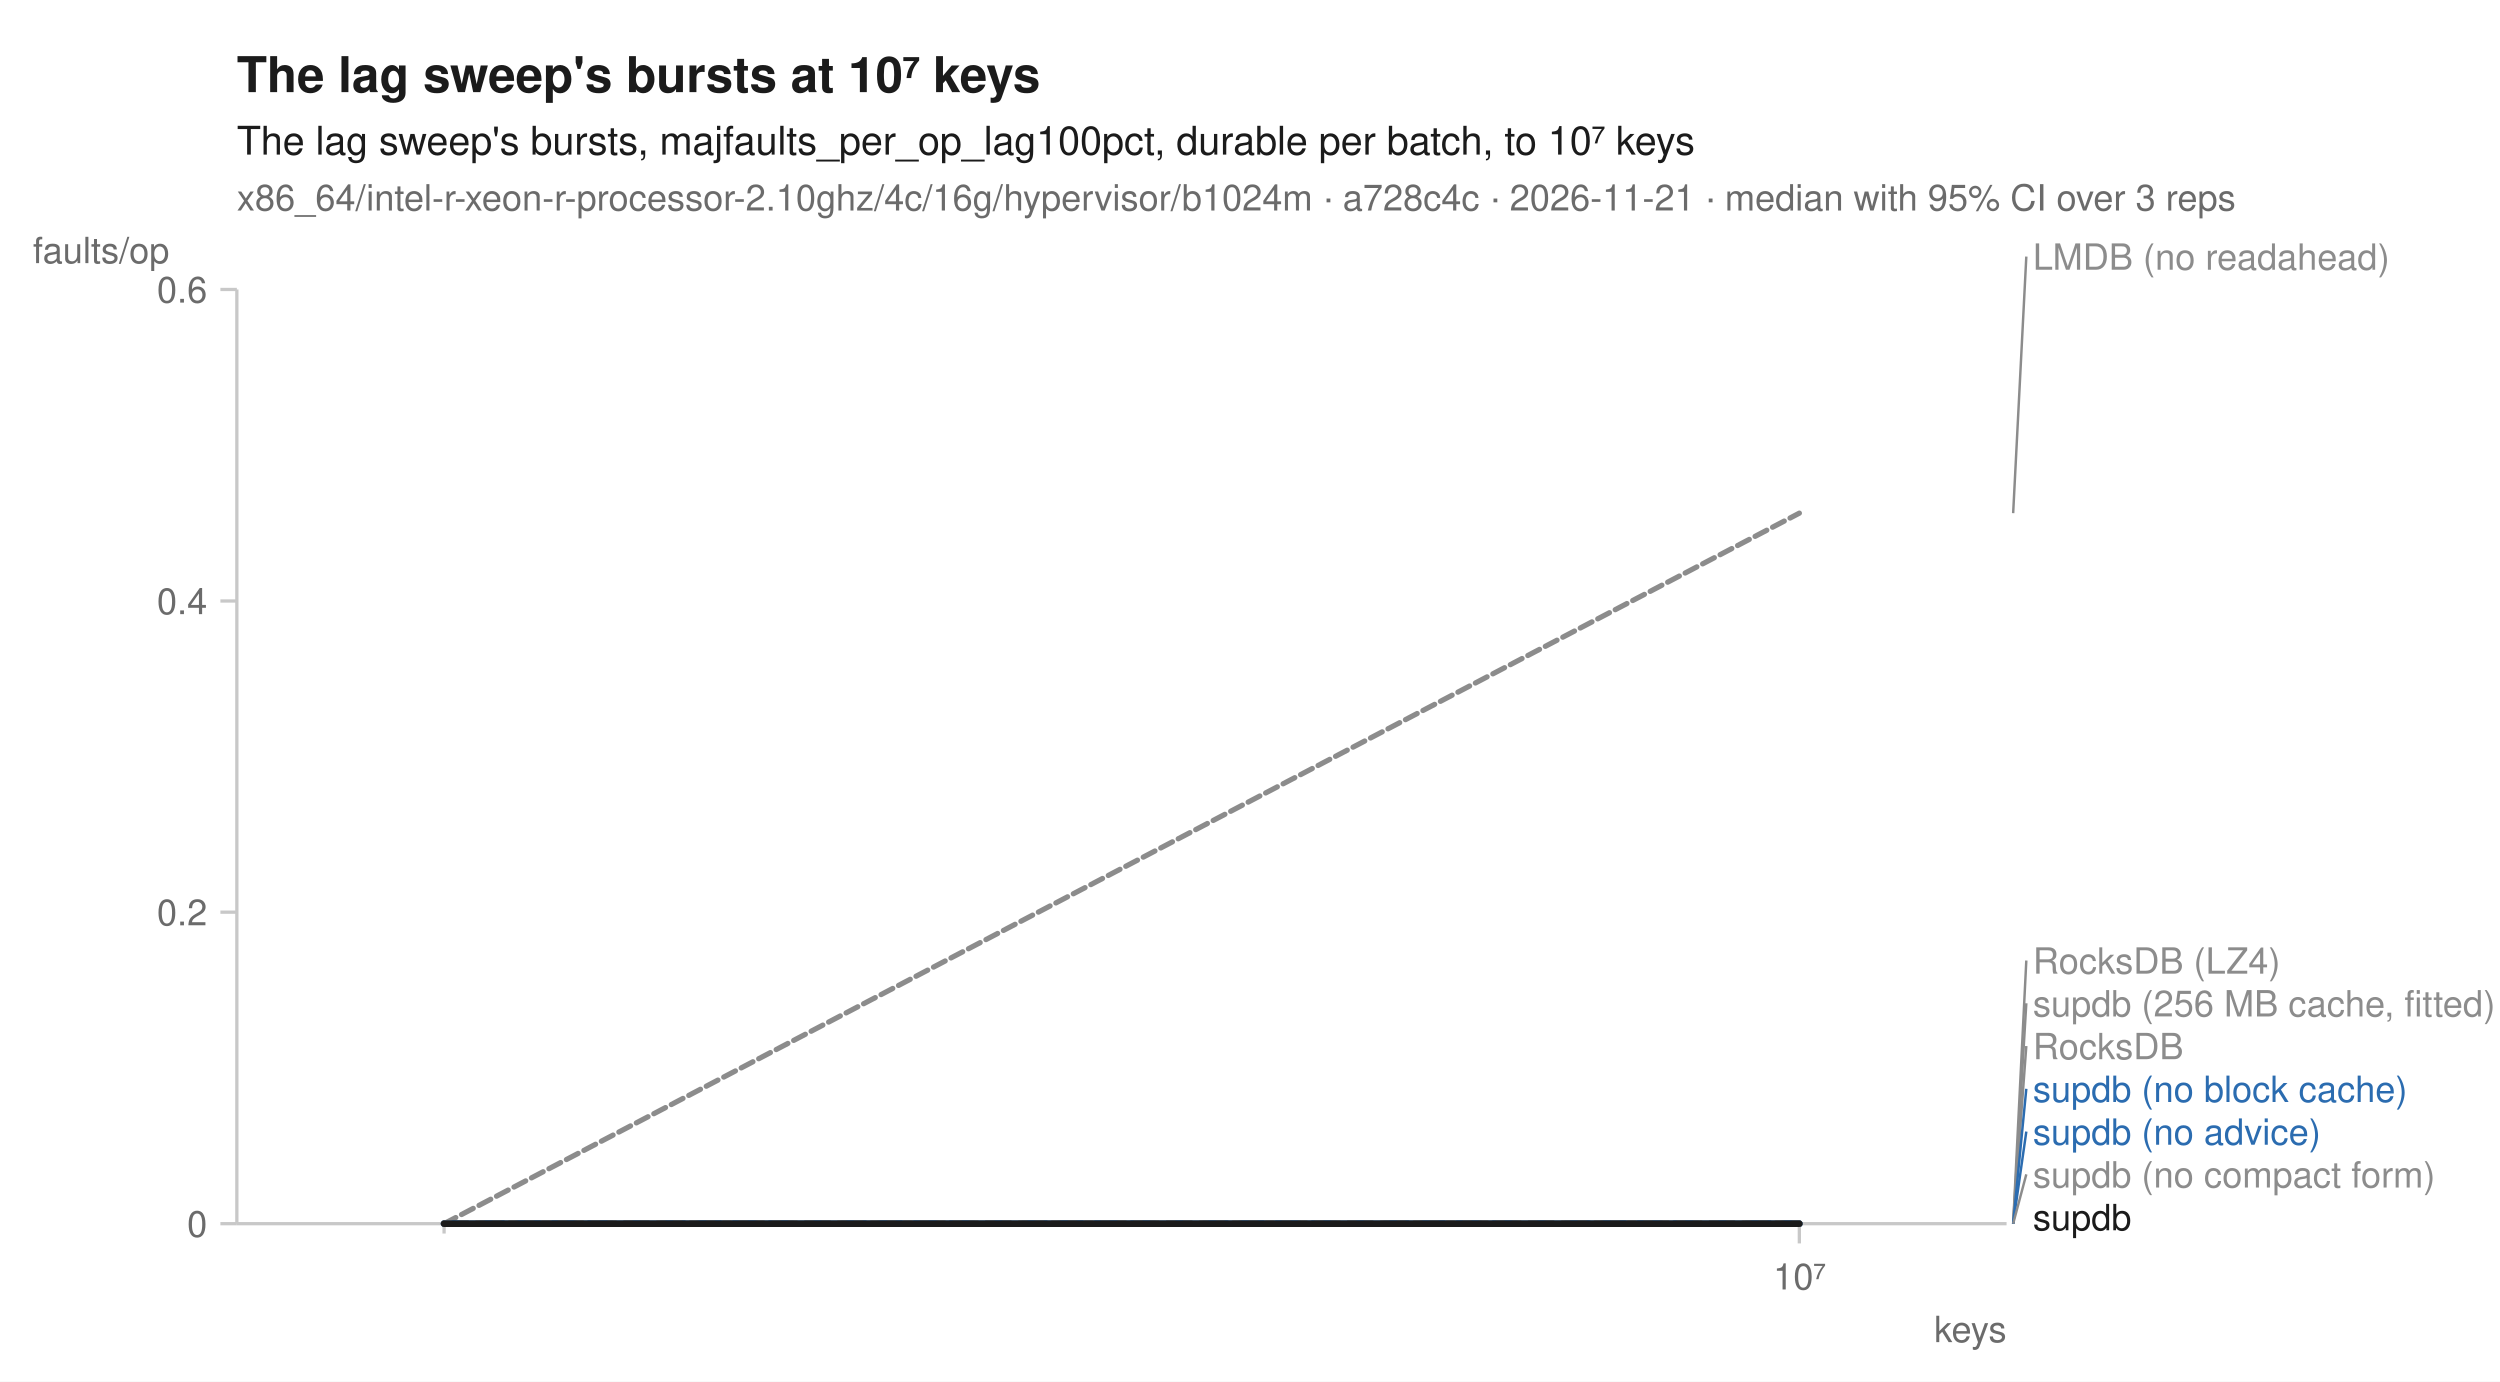
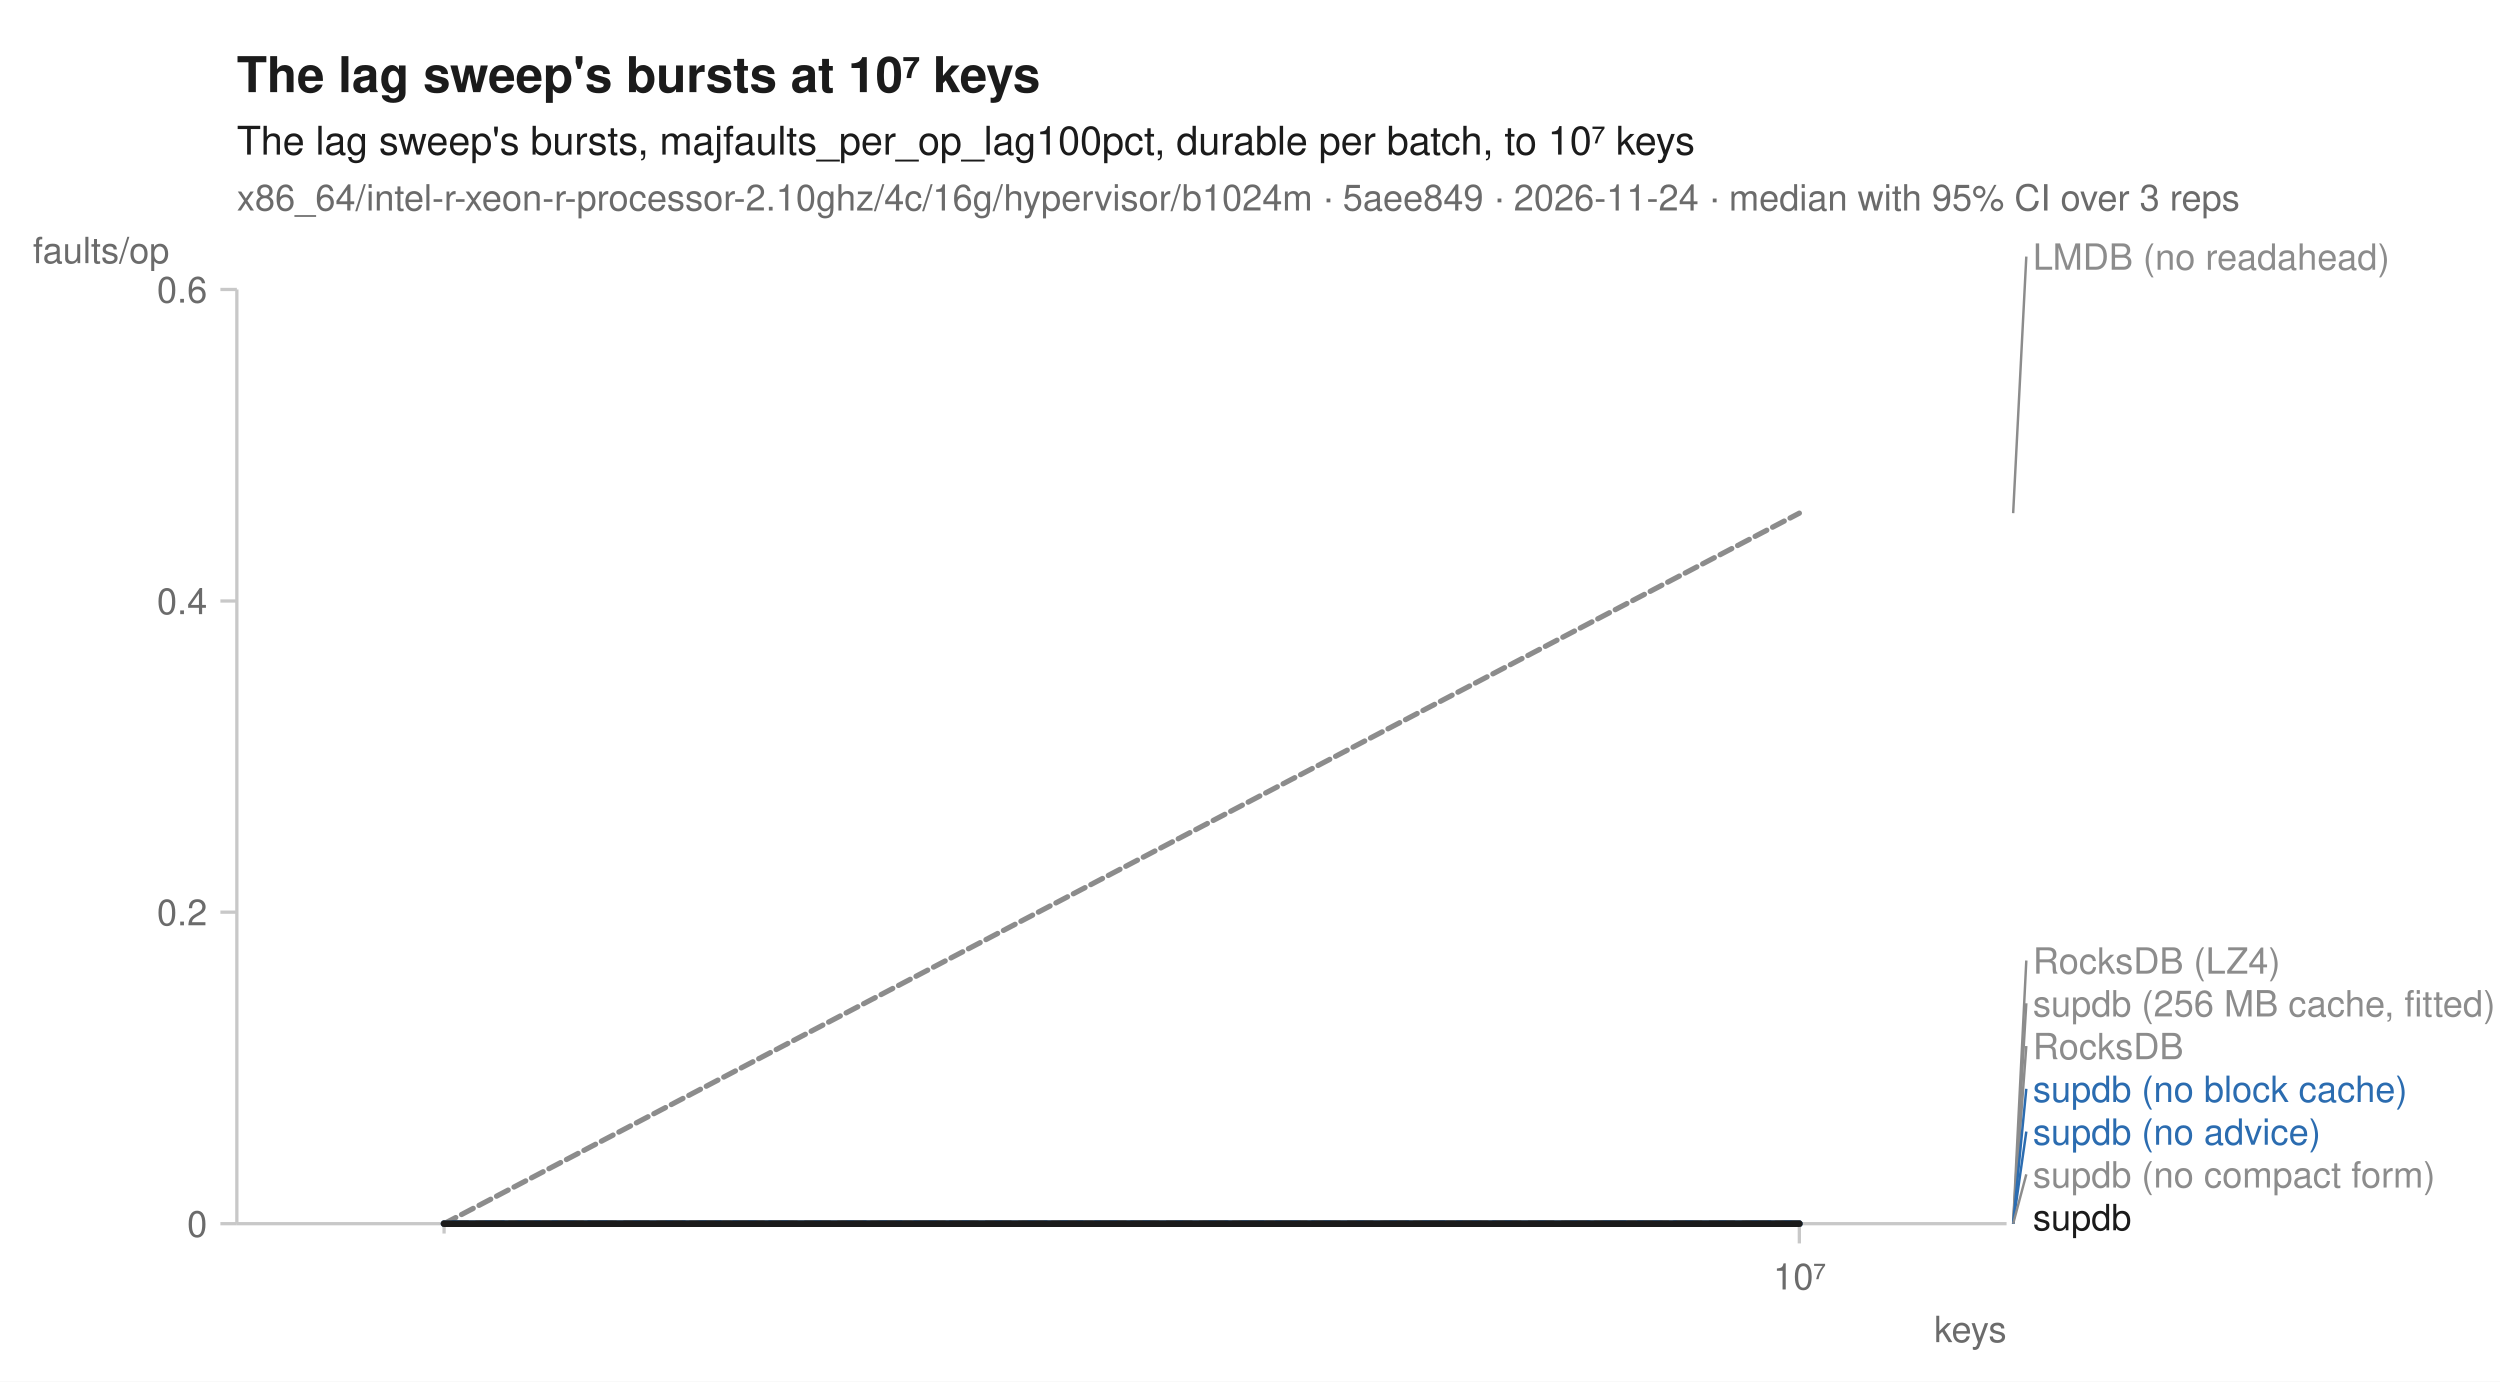
<svg xmlns="http://www.w3.org/2000/svg" width="760" height="420" viewBox="0 0 760 420" font-family="-apple-system, BlinkMacSystemFont, 'Segoe UI', Helvetica, Arial, sans-serif" fill="#1b1b1b">
  <rect width="760" height="420" fill="white" />
  <text x="72" y="28" font-size="15" font-weight="600">The lag sweep's bursts at 10⁷ keys</text>
  <text x="72" y="47" font-size="12">The lag sweep's bursts, majfaults_per_op_lag100pct, durable per batch, to 10⁷ keys</text>
-   <text x="72" y="64" font-size="11" fill="#6b6b6b">x86_64/intel-r-xeon-r-processor-2.10ghz/4c/16g/hypervisor/b1024m · a728c4c · 2026-11-21 · median with 95% CI over 3 reps</text>
+   <text x="72" y="64" font-size="11" fill="#6b6b6b">x86_64/intel-r-xeon-r-processor-2.10ghz/4c/16g/hypervisor/b1024m · 5aee849 · 2026-11-24 · median with 95% CI over 3 reps</text>
  <line x1="72" y1="372" x2="610" y2="372" stroke="#c8c8c8" stroke-width="1" />
  <line x1="72" y1="88" x2="72" y2="372" stroke="#c8c8c8" stroke-width="1" />
  <line x1="135.0" y1="372" x2="135.0" y2="375" stroke="#c8c8c8" stroke-width="1" />
  <line x1="547.0" y1="372" x2="547.0" y2="378" stroke="#c8c8c8" stroke-width="1" />
  <text x="547.0" y="392" font-size="11" text-anchor="middle" fill="#6b6b6b">10⁷</text>
  <text x="610" y="408" font-size="11" text-anchor="end" fill="#6b6b6b">keys</text>
  <line x1="67" y1="372.0" x2="72" y2="372.0" stroke="#c8c8c8" stroke-width="1" />
  <text x="63" y="376.0" font-size="11" text-anchor="end" fill="#6b6b6b">0</text>
  <line x1="67" y1="277.3" x2="72" y2="277.3" stroke="#c8c8c8" stroke-width="1" />
  <text x="63" y="281.3" font-size="11" text-anchor="end" fill="#6b6b6b">0.2</text>
  <line x1="67" y1="182.7" x2="72" y2="182.7" stroke="#c8c8c8" stroke-width="1" />
  <text x="63" y="186.7" font-size="11" text-anchor="end" fill="#6b6b6b">0.4</text>
  <line x1="67" y1="88.0" x2="72" y2="88.0" stroke="#c8c8c8" stroke-width="1" />
  <text x="63" y="92.0" font-size="11" text-anchor="end" fill="#6b6b6b">0.6</text>
  <text x="10" y="80" font-size="11" text-anchor="start" fill="#6b6b6b">faults/op</text>
  <path d="M135.0,372.0 L547.0,372.0 L547.0,372.0 L135.0,372.0 Z" fill="#8c8c8c" fill-opacity="0.10" />
-   <path d="M135.0,372.0 L547.0,156.0 L547.0,156.1 L135.0,372.0 Z" fill="#8c8c8c" fill-opacity="0.10" />
+   <path d="M135.0,372.0 L547.0,156.0 L547.0,156.0 L135.0,372.0 Z" fill="#8c8c8c" fill-opacity="0.10" />
  <path d="M135.0,372.0 L547.0,372.0 L547.0,372.0 L135.0,372.0 Z" fill="#8c8c8c" fill-opacity="0.10" />
  <path d="M135.0,372.0 L547.0,372.0 L547.0,372.0 L135.0,372.0 Z" fill="#8c8c8c" fill-opacity="0.10" />
  <path d="M135.0,372.0 L547.0,372.0 L547.0,372.0 L135.0,372.0 Z" fill="#2b6cb0" fill-opacity="0.10" />
  <path d="M135.0,372.0 L547.0,372.0 L547.0,372.0 L135.0,372.0 Z" fill="#2b6cb0" fill-opacity="0.10" />
  <path d="M135.0,372.0 L547.0,372.0 L547.0,372.0 L135.0,372.0 Z" fill="#8c8c8c" fill-opacity="0.10" />
  <path d="M135.0,372.0 L547.0,372.0 L547.0,372.0 L135.0,372.0 Z" fill="#1b1b1b" fill-opacity="0.10" />
  <path d="M135.0,372.0 L547.0,372.0 " fill="none" stroke="#8c8c8c" stroke-width="1.6" stroke-linejoin="round" stroke-linecap="round" stroke-dasharray="1,3" />
  <path d="M135.0,372.0 L547.0,156.0 " fill="none" stroke="#8c8c8c" stroke-width="1.6" stroke-linejoin="round" stroke-linecap="round" stroke-dasharray="4,2" />
  <path d="M135.0,372.0 L547.0,372.0 " fill="none" stroke="#8c8c8c" stroke-width="2" stroke-linejoin="round" stroke-linecap="round" stroke-dasharray="2,3" />
  <path d="M135.0,372.0 L547.0,372.0 " fill="none" stroke="#8c8c8c" stroke-width="1.6" stroke-linejoin="round" stroke-linecap="round" stroke-dasharray="7,4" />
  <path d="M135.0,372.0 L547.0,372.0 " fill="none" stroke="#2b6cb0" stroke-width="2" stroke-linejoin="round" stroke-linecap="round" stroke-dasharray="7,4" />
  <path d="M135.0,372.0 L547.0,372.0 " fill="none" stroke="#2b6cb0" stroke-width="2" stroke-linejoin="round" stroke-linecap="round" />
  <path d="M135.0,372.0 L547.0,372.0 " fill="none" stroke="#8c8c8c" stroke-width="2" stroke-linejoin="round" stroke-linecap="round" stroke-dasharray="2,3" />
  <path d="M135.0,372.0 L547.0,372.0 " fill="none" stroke="#1b1b1b" stroke-width="2" stroke-linejoin="round" stroke-linecap="round" />
  <line x1="612.0" y1="156.0" x2="616.0" y2="78.0" stroke="#8c8c8c" stroke-width="0.75" />
  <text x="618.0" y="82.0" font-size="11" fill="#8c8c8c">LMDB (no readahead)</text>
  <line x1="612.0" y1="372.0" x2="616.0" y2="292.0" stroke="#8c8c8c" stroke-width="0.75" />
  <text x="618.0" y="296.0" font-size="11" fill="#8c8c8c">RocksDB (LZ4)</text>
  <line x1="612.0" y1="372.0" x2="616.0" y2="305.0" stroke="#8c8c8c" stroke-width="0.75" />
  <text x="618.0" y="309.0" font-size="11" fill="#8c8c8c">supdb (256 MB cache, fitted)</text>
  <line x1="612.0" y1="372.0" x2="616.0" y2="318.0" stroke="#8c8c8c" stroke-width="0.75" />
  <text x="618.0" y="322.0" font-size="11" fill="#8c8c8c">RocksDB</text>
  <line x1="612.0" y1="372.0" x2="616.0" y2="331.0" stroke="#2b6cb0" stroke-width="0.75" />
  <text x="618.0" y="335.0" font-size="11" fill="#2b6cb0">supdb (no block cache)</text>
  <line x1="612.0" y1="372.0" x2="616.0" y2="344.0" stroke="#2b6cb0" stroke-width="0.75" />
  <text x="618.0" y="348.0" font-size="11" fill="#2b6cb0">supdb (no advice)</text>
  <line x1="612.0" y1="372.0" x2="616.0" y2="357.0" stroke="#8c8c8c" stroke-width="0.75" />
  <text x="618.0" y="361.0" font-size="11" fill="#8c8c8c">supdb (no compact form)</text>
  <text x="618.0" y="374.0" font-size="11" fill="#1b1b1b">supdb</text>
</svg>
